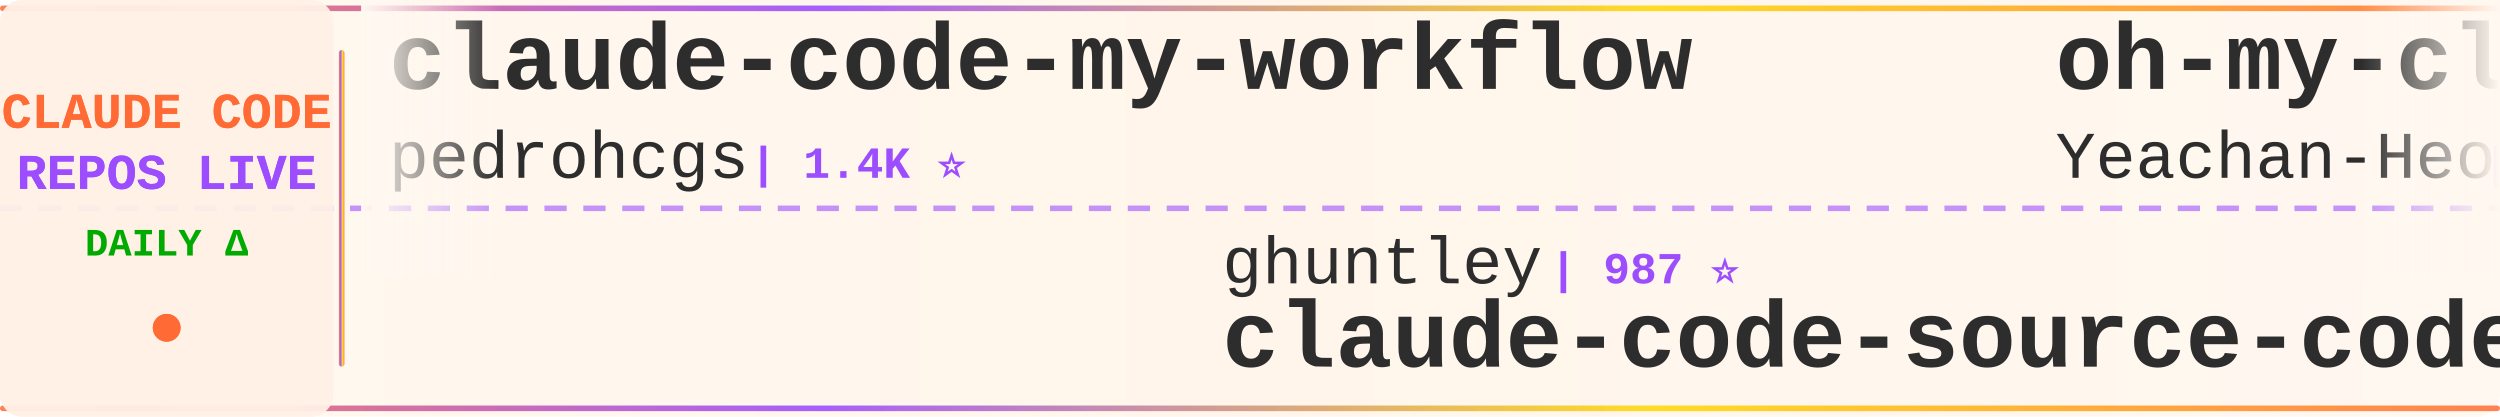
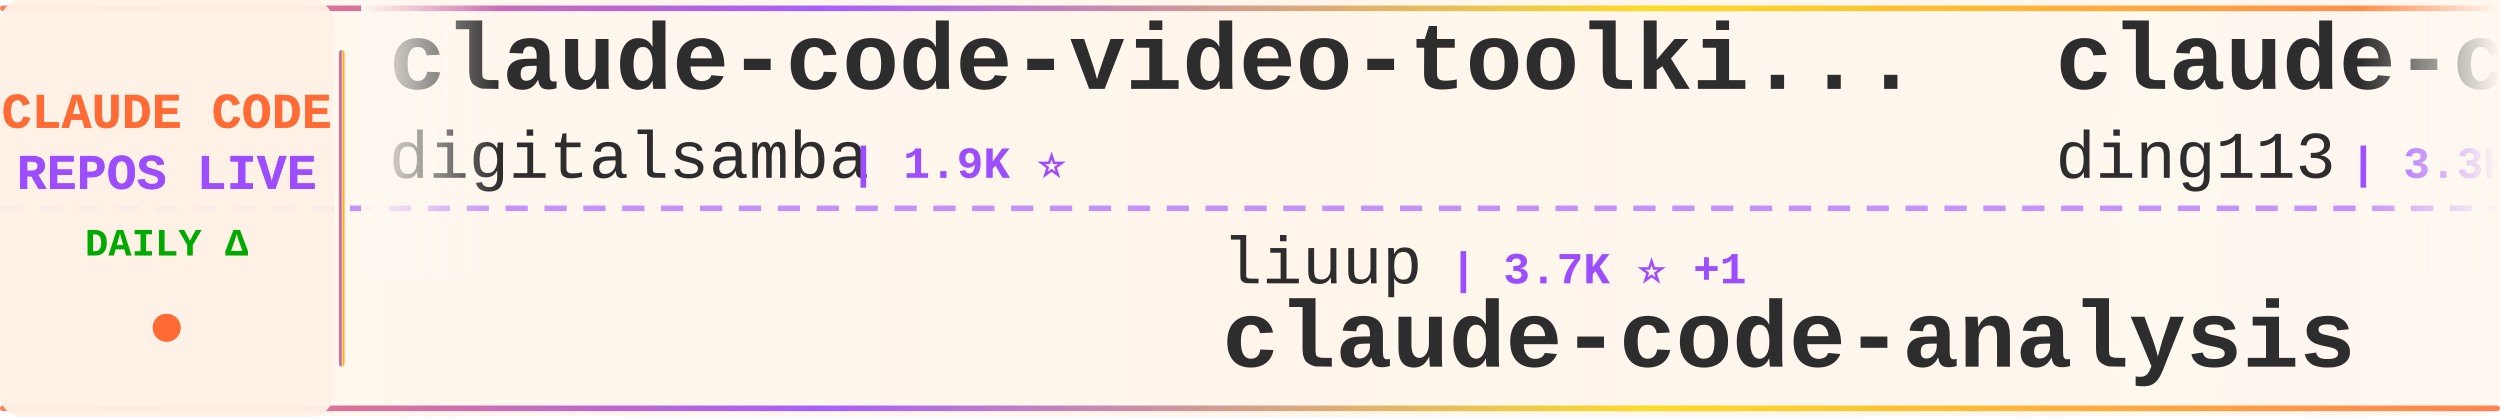
<svg xmlns="http://www.w3.org/2000/svg" width="900" height="150">
  <defs>
    <linearGradient id="tickerBg" x1="0%" y1="0%" x2="100%" y2="0%">
      <stop offset="0%" style="stop-color:#fff8f0;stop-opacity:0.98" />
      <stop offset="50%" style="stop-color:#fff5eb;stop-opacity:1" />
      <stop offset="100%" style="stop-color:#fff8f0;stop-opacity:0.98" />
    </linearGradient>
    <linearGradient id="borderGrad" x1="0%" y1="0%" x2="100%" y2="0%">
      <stop offset="0%" style="stop-color:#FF6B35;stop-opacity:0.85">
        <animate attributeName="stop-opacity" values="0.85;1;0.85" dur="2s" repeatCount="indefinite" />
      </stop>
      <stop offset="33%" style="stop-color:#9C4EFF;stop-opacity:0.9">
        <animate attributeName="stop-opacity" values="0.9;1;0.9" dur="2.2s" repeatCount="indefinite" />
      </stop>
      <stop offset="66%" style="stop-color:#FFD700;stop-opacity:0.85">
        <animate attributeName="stop-opacity" values="0.85;1;0.85" dur="1.8s" repeatCount="indefinite" />
      </stop>
      <stop offset="100%" style="stop-color:#FF6B35;stop-opacity:0.85">
        <animate attributeName="stop-opacity" values="0.85;1;0.85" dur="2s" repeatCount="indefinite" />
      </stop>
    </linearGradient>
    <filter id="textGlow">
      <feGaussianBlur stdDeviation="0.15" result="coloredBlur" />
      <feMerge>
        <feMergeNode in="coloredBlur" />
        <feMergeNode in="SourceGraphic" />
      </feMerge>
    </filter>
    <filter id="metricGlow">
      <feGaussianBlur stdDeviation="0.2" result="coloredBlur" />
      <feMerge>
        <feMergeNode in="coloredBlur" />
        <feMergeNode in="SourceGraphic" />
      </feMerge>
    </filter>
    <linearGradient id="leftFade" x1="0%" y1="0%" x2="100%" y2="0%">
      <stop offset="0%" style="stop-color:#fff8f0;stop-opacity:1" />
      <stop offset="100%" style="stop-color:#fff8f0;stop-opacity:0" />
    </linearGradient>
    <linearGradient id="rightFade" x1="0%" y1="0%" x2="100%" y2="0%">
      <stop offset="0%" style="stop-color:#fff8f0;stop-opacity:0" />
      <stop offset="100%" style="stop-color:#fff8f0;stop-opacity:1" />
    </linearGradient>
  </defs>
  <rect width="900" height="150" fill="url(#tickerBg)" rx="8" />
  <rect x="0" y="2" width="900" height="2" fill="url(#borderGrad)" rx="1" />
  <rect x="0" y="146" width="900" height="2" fill="url(#borderGrad)" rx="1" />
  <line x1="0" y1="75" x2="900" y2="75" stroke="#9C4EFF" stroke-width="2" stroke-dasharray="8 6" opacity="0.6" />
  <rect x="0" y="0" width="120" height="150" fill="#fff0e6" opacity="0.95" rx="8" />
  <text x="60" y="46" font-family="'Courier New', monospace" font-size="18" font-weight="bold" fill="#FF6B35" text-anchor="middle" filter="url(#textGlow)">
    CLAUDE CODE
  </text>
  <text x="60" y="68" font-family="'Courier New', monospace" font-size="18" font-weight="bold" fill="#9C4EFF" text-anchor="middle" filter="url(#textGlow)">
    REPOS LIVE
  </text>
  <text x="60" y="92" font-family="'Courier New', monospace" font-size="14" font-weight="bold" fill="#00aa00" text-anchor="middle">
    DAILY Δ
  </text>
  <circle cx="60" cy="118" r="5" fill="#FF6B35" filter="url(#metricGlow)">
    <animate attributeName="r" values="4;6;4" dur="1.5s" repeatCount="indefinite" />
    <animate attributeName="opacity" values="0.6;1;0.6" dur="1.5s" repeatCount="indefinite" />
  </circle>
  <rect x="122" y="18" width="2" height="114" fill="url(#borderGrad)" rx="1" />
  <clipPath id="tickerClip">
    <rect x="130" y="0" width="770" height="150" />
  </clipPath>
  <g clip-path="url(#tickerClip)">
    <g id="tickerItems">
      <animateTransform attributeName="transform" attributeType="XML" type="translate" from="0 0" to="-3000 0" dur="54s" repeatCount="indefinite" />
      <g transform="translate(0, 0)">
-         <text x="140" y="32" font-family="'Courier New', monospace" font-size="34" font-weight="bold" fill="#2d2d2d">claude-code-my-workflow</text>
-         <text x="140" y="64" font-family="'Courier New', monospace" font-size="24" font-weight="normal" fill="#2d2d2d" opacity="1.0">pedrohcgs</text>
-         <text x="270" y="64" font-family="'Courier New', monospace" font-size="16" font-weight="bold" fill="#9C4EFF"> | 1.4K ⭐</text>
+         <text x="140" y="32" font-family="'Courier New', monospace" font-size="34" font-weight="bold" fill="#2d2d2d">claude-code-video-toolki...</text>
+         <text x="140" y="64" font-family="'Courier New', monospace" font-size="24" font-weight="normal" fill="#2d2d2d" opacity="1.0">digitalsamba</text>
+         <text x="306" y="64" font-family="'Courier New', monospace" font-size="16" font-weight="bold" fill="#9C4EFF"> | 1.9K ⭐</text>
      </g>
      <g transform="translate(300, 0)">
-         <text x="140" y="102" font-family="'Courier New', monospace" font-size="24" font-weight="normal" fill="#2d2d2d" opacity="1.0">ghuntley</text>
-         <text x="258" y="102" font-family="'Courier New', monospace" font-size="16" font-weight="bold" fill="#9C4EFF"> | 987 ⭐</text>
-         <text x="140" y="132" font-family="'Courier New', monospace" font-size="34" font-weight="bold" fill="#2d2d2d">claude-code-source-code-...</text>
+         <text x="140" y="102" font-family="'Courier New', monospace" font-size="24" font-weight="normal" fill="#2d2d2d" opacity="1.0">liuup</text>
+         <text x="222" y="102" font-family="'Courier New', monospace" font-size="16" font-weight="bold" fill="#9C4EFF"> | 3.7K ⭐ +1</text>
+         <text x="140" y="132" font-family="'Courier New', monospace" font-size="34" font-weight="bold" fill="#2d2d2d">claude-code-analysis</text>
      </g>
      <g transform="translate(600, 0)">
-         <text x="140" y="32" font-family="'Courier New', monospace" font-size="34" font-weight="bold" fill="#2d2d2d">oh-my-claudecode</text>
-         <text x="140" y="64" font-family="'Courier New', monospace" font-size="24" font-weight="normal" fill="#2d2d2d" opacity="1.0">Yeachan-Heo</text>
-         <text x="294" y="64" font-family="'Courier New', monospace" font-size="16" font-weight="bold" fill="#9C4EFF"> | 38.4K ⭐ +4</text>
+         <text x="140" y="32" font-family="'Courier New', monospace" font-size="34" font-weight="bold" fill="#2d2d2d">claude-code-hub</text>
+         <text x="140" y="64" font-family="'Courier New', monospace" font-size="24" font-weight="normal" fill="#2d2d2d" opacity="1.0">ding113</text>
+         <text x="246" y="64" font-family="'Courier New', monospace" font-size="16" font-weight="bold" fill="#9C4EFF"> | 3.3K ⭐ +2</text>
      </g>
      <g transform="translate(900, 0)">
-         <text x="140" y="102" font-family="'Courier New', monospace" font-size="24" font-weight="normal" fill="#2d2d2d" opacity="1.0">affaan-m</text>
-         <text x="258" y="102" font-family="'Courier New', monospace" font-size="16" font-weight="bold" fill="#9C4EFF"> | 238.1K ⭐ +37</text>
-         <text x="140" y="132" font-family="'Courier New', monospace" font-size="34" font-weight="bold" fill="#2d2d2d">ECC</text>
+         <text x="140" y="102" font-family="'Courier New', monospace" font-size="24" font-weight="normal" fill="#2d2d2d" opacity="1.0">AICoderTudou</text>
+         <text x="306" y="102" font-family="'Courier New', monospace" font-size="16" font-weight="bold" fill="#9C4EFF"> | 497 ⭐</text>
+         <text x="140" y="132" font-family="'Courier New', monospace" font-size="34" font-weight="bold" fill="#2d2d2d">claude-code-tudou</text>
      </g>
      <g transform="translate(1200, 0)">
-         <text x="140" y="32" font-family="'Courier New', monospace" font-size="34" font-weight="bold" fill="#2d2d2d">claude-code-rust</text>
-         <text x="140" y="64" font-family="'Courier New', monospace" font-size="24" font-weight="normal" fill="#2d2d2d" opacity="1.0">lorryjovens-hub</text>
-         <text x="342" y="64" font-family="'Courier New', monospace" font-size="16" font-weight="bold" fill="#9C4EFF"> | 1.7K ⭐ +1</text>
+         <text x="140" y="32" font-family="'Courier New', monospace" font-size="34" font-weight="bold" fill="#2d2d2d">claude-code-sourcemap</text>
+         <text x="140" y="64" font-family="'Courier New', monospace" font-size="24" font-weight="normal" fill="#2d2d2d" opacity="1.0">ChinaSiro</text>
+         <text x="270" y="64" font-family="'Courier New', monospace" font-size="16" font-weight="bold" fill="#9C4EFF"> | 9.6K ⭐</text>
      </g>
      <g transform="translate(1500, 0)">
-         <text x="140" y="102" font-family="'Courier New', monospace" font-size="24" font-weight="normal" fill="#2d2d2d" opacity="1.0">frankbria</text>
-         <text x="270" y="102" font-family="'Courier New', monospace" font-size="16" font-weight="bold" fill="#9C4EFF"> | 9.6K ⭐</text>
-         <text x="140" y="132" font-family="'Courier New', monospace" font-size="34" font-weight="bold" fill="#2d2d2d">ralph-claude-code</text>
+         <text x="140" y="102" font-family="'Courier New', monospace" font-size="24" font-weight="normal" fill="#2d2d2d" opacity="1.0">zebbern</text>
+         <text x="246" y="102" font-family="'Courier New', monospace" font-size="16" font-weight="bold" fill="#9C4EFF"> | 4.5K ⭐</text>
+         <text x="140" y="132" font-family="'Courier New', monospace" font-size="34" font-weight="bold" fill="#2d2d2d">claude-code-guide</text>
      </g>
      <g transform="translate(1800, 0)">
-         <text x="140" y="32" font-family="'Courier New', monospace" font-size="34" font-weight="bold" fill="#2d2d2d">claude-code-settings</text>
-         <text x="140" y="64" font-family="'Courier New', monospace" font-size="24" font-weight="normal" fill="#2d2d2d" opacity="1.0">feiskyer</text>
-         <text x="258" y="64" font-family="'Courier New', monospace" font-size="16" font-weight="bold" fill="#9C4EFF"> | 1.6K ⭐</text>
+         <text x="140" y="32" font-family="'Courier New', monospace" font-size="34" font-weight="bold" fill="#2d2d2d">claude-code-reverse</text>
+         <text x="140" y="64" font-family="'Courier New', monospace" font-size="24" font-weight="normal" fill="#2d2d2d" opacity="1.0">Yuyz0112</text>
+         <text x="258" y="64" font-family="'Courier New', monospace" font-size="16" font-weight="bold" fill="#9C4EFF"> | 2.4K ⭐</text>
      </g>
      <g transform="translate(2100, 0)">
-         <text x="140" y="102" font-family="'Courier New', monospace" font-size="24" font-weight="normal" fill="#2d2d2d" opacity="1.0">luyao618</text>
-         <text x="258" y="102" font-family="'Courier New', monospace" font-size="16" font-weight="bold" fill="#9C4EFF"> | 1.6K ⭐ +1</text>
-         <text x="140" y="132" font-family="'Courier New', monospace" font-size="34" font-weight="bold" fill="#2d2d2d">Claude-Code-Source-Study</text>
+         <text x="140" y="102" font-family="'Courier New', monospace" font-size="24" font-weight="normal" fill="#2d2d2d" opacity="1.0">777genius</text>
+         <text x="270" y="102" font-family="'Courier New', monospace" font-size="16" font-weight="bold" fill="#9C4EFF"> | 925 ⭐</text>
+         <text x="140" y="132" font-family="'Courier New', monospace" font-size="34" font-weight="bold" fill="#2d2d2d">claude-code-source-code</text>
      </g>
      <g transform="translate(2400, 0)">
-         <text x="140" y="32" font-family="'Courier New', monospace" font-size="34" font-weight="bold" fill="#2d2d2d">collection-claude-code-s...</text>
-         <text x="140" y="64" font-family="'Courier New', monospace" font-size="24" font-weight="normal" fill="#2d2d2d" opacity="1.0">chauncygu</text>
-         <text x="270" y="64" font-family="'Courier New', monospace" font-size="16" font-weight="bold" fill="#9C4EFF"> | 2.8K ⭐ +1</text>
+         <text x="140" y="32" font-family="'Courier New', monospace" font-size="34" font-weight="bold" fill="#2d2d2d">claude-code-book</text>
+         <text x="140" y="64" font-family="'Courier New', monospace" font-size="24" font-weight="normal" fill="#2d2d2d" opacity="1.0">lintsinghua</text>
+         <text x="294" y="64" font-family="'Courier New', monospace" font-size="16" font-weight="bold" fill="#9C4EFF"> | 4.1K ⭐ +1</text>
      </g>
      <g transform="translate(2700, 0)">
-         <text x="140" y="102" font-family="'Courier New', monospace" font-size="24" font-weight="normal" fill="#2d2d2d" opacity="1.0">huangserva</text>
-         <text x="282" y="102" font-family="'Courier New', monospace" font-size="16" font-weight="bold" fill="#9C4EFF"> | 622 ⭐</text>
-         <text x="140" y="132" font-family="'Courier New', monospace" font-size="34" font-weight="bold" fill="#2d2d2d">claude-code-cli</text>
+         <text x="140" y="102" font-family="'Courier New', monospace" font-size="24" font-weight="normal" fill="#2d2d2d" opacity="1.0">LING71671</text>
+         <text x="270" y="102" font-family="'Courier New', monospace" font-size="16" font-weight="bold" fill="#9C4EFF"> | 932 ⭐</text>
+         <text x="140" y="132" font-family="'Courier New', monospace" font-size="34" font-weight="bold" fill="#2d2d2d">Open-ClaudeCode</text>
      </g>
      <g transform="translate(3000, 0)">
-         <text x="140" y="32" font-family="'Courier New', monospace" font-size="34" font-weight="bold" fill="#2d2d2d">claude-code-my-workflow</text>
-         <text x="140" y="64" font-family="'Courier New', monospace" font-size="24" font-weight="normal" fill="#2d2d2d" opacity="1.0">pedrohcgs</text>
-         <text x="270" y="64" font-family="'Courier New', monospace" font-size="16" font-weight="bold" fill="#9C4EFF"> | 1.4K ⭐</text>
+         <text x="140" y="32" font-family="'Courier New', monospace" font-size="34" font-weight="bold" fill="#2d2d2d">claude-code-video-toolki...</text>
+         <text x="140" y="64" font-family="'Courier New', monospace" font-size="24" font-weight="normal" fill="#2d2d2d" opacity="1.0">digitalsamba</text>
+         <text x="306" y="64" font-family="'Courier New', monospace" font-size="16" font-weight="bold" fill="#9C4EFF"> | 1.9K ⭐</text>
      </g>
      <g transform="translate(3300, 0)">
-         <text x="140" y="102" font-family="'Courier New', monospace" font-size="24" font-weight="normal" fill="#2d2d2d" opacity="1.0">ghuntley</text>
-         <text x="258" y="102" font-family="'Courier New', monospace" font-size="16" font-weight="bold" fill="#9C4EFF"> | 987 ⭐</text>
-         <text x="140" y="132" font-family="'Courier New', monospace" font-size="34" font-weight="bold" fill="#2d2d2d">claude-code-source-code-...</text>
+         <text x="140" y="102" font-family="'Courier New', monospace" font-size="24" font-weight="normal" fill="#2d2d2d" opacity="1.0">liuup</text>
+         <text x="222" y="102" font-family="'Courier New', monospace" font-size="16" font-weight="bold" fill="#9C4EFF"> | 3.7K ⭐ +1</text>
+         <text x="140" y="132" font-family="'Courier New', monospace" font-size="34" font-weight="bold" fill="#2d2d2d">claude-code-analysis</text>
      </g>
      <g transform="translate(3600, 0)">
-         <text x="140" y="32" font-family="'Courier New', monospace" font-size="34" font-weight="bold" fill="#2d2d2d">oh-my-claudecode</text>
-         <text x="140" y="64" font-family="'Courier New', monospace" font-size="24" font-weight="normal" fill="#2d2d2d" opacity="1.0">Yeachan-Heo</text>
-         <text x="294" y="64" font-family="'Courier New', monospace" font-size="16" font-weight="bold" fill="#9C4EFF"> | 38.4K ⭐ +4</text>
+         <text x="140" y="32" font-family="'Courier New', monospace" font-size="34" font-weight="bold" fill="#2d2d2d">claude-code-hub</text>
+         <text x="140" y="64" font-family="'Courier New', monospace" font-size="24" font-weight="normal" fill="#2d2d2d" opacity="1.0">ding113</text>
+         <text x="246" y="64" font-family="'Courier New', monospace" font-size="16" font-weight="bold" fill="#9C4EFF"> | 3.3K ⭐ +2</text>
      </g>
      <g transform="translate(3900, 0)">
-         <text x="140" y="102" font-family="'Courier New', monospace" font-size="24" font-weight="normal" fill="#2d2d2d" opacity="1.0">affaan-m</text>
-         <text x="258" y="102" font-family="'Courier New', monospace" font-size="16" font-weight="bold" fill="#9C4EFF"> | 238.1K ⭐ +37</text>
-         <text x="140" y="132" font-family="'Courier New', monospace" font-size="34" font-weight="bold" fill="#2d2d2d">ECC</text>
+         <text x="140" y="102" font-family="'Courier New', monospace" font-size="24" font-weight="normal" fill="#2d2d2d" opacity="1.0">AICoderTudou</text>
+         <text x="306" y="102" font-family="'Courier New', monospace" font-size="16" font-weight="bold" fill="#9C4EFF"> | 497 ⭐</text>
+         <text x="140" y="132" font-family="'Courier New', monospace" font-size="34" font-weight="bold" fill="#2d2d2d">claude-code-tudou</text>
      </g>
    </g>
  </g>
  <rect x="130" y="0" width="50" height="100" fill="url(#leftFade)" />
  <rect x="850" y="0" width="50" height="100" fill="url(#rightFade)" />
</svg>
